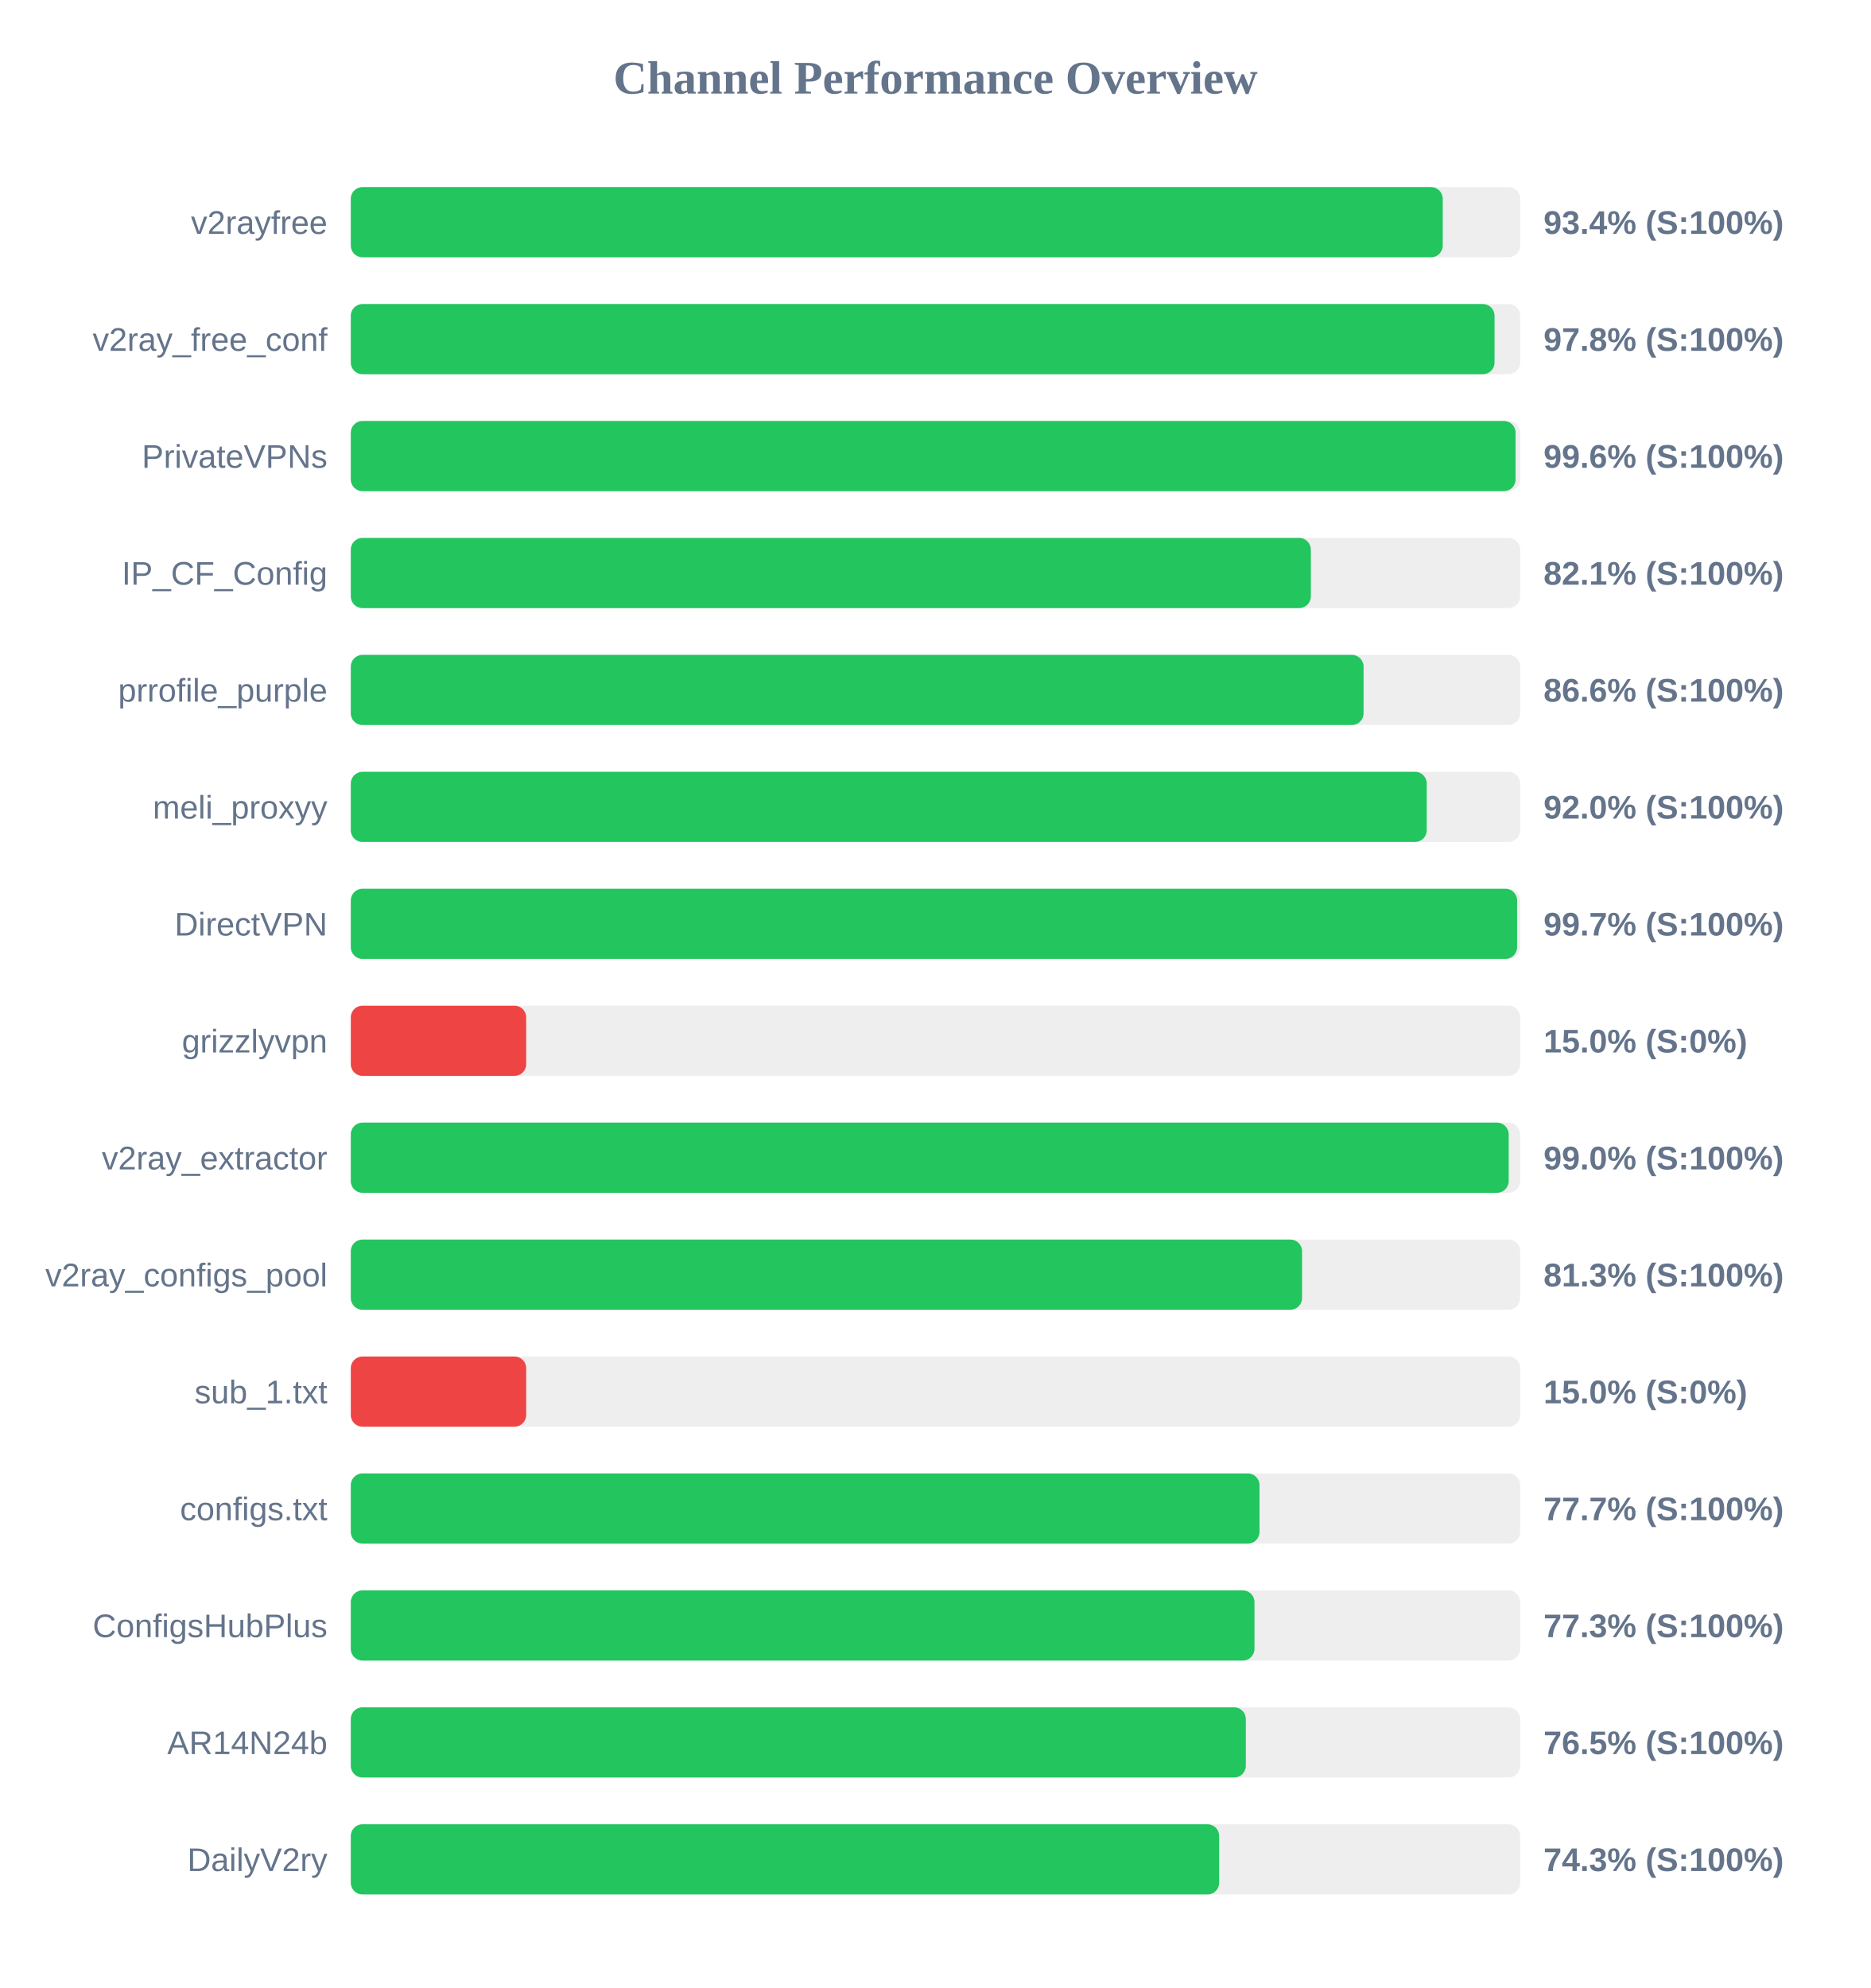
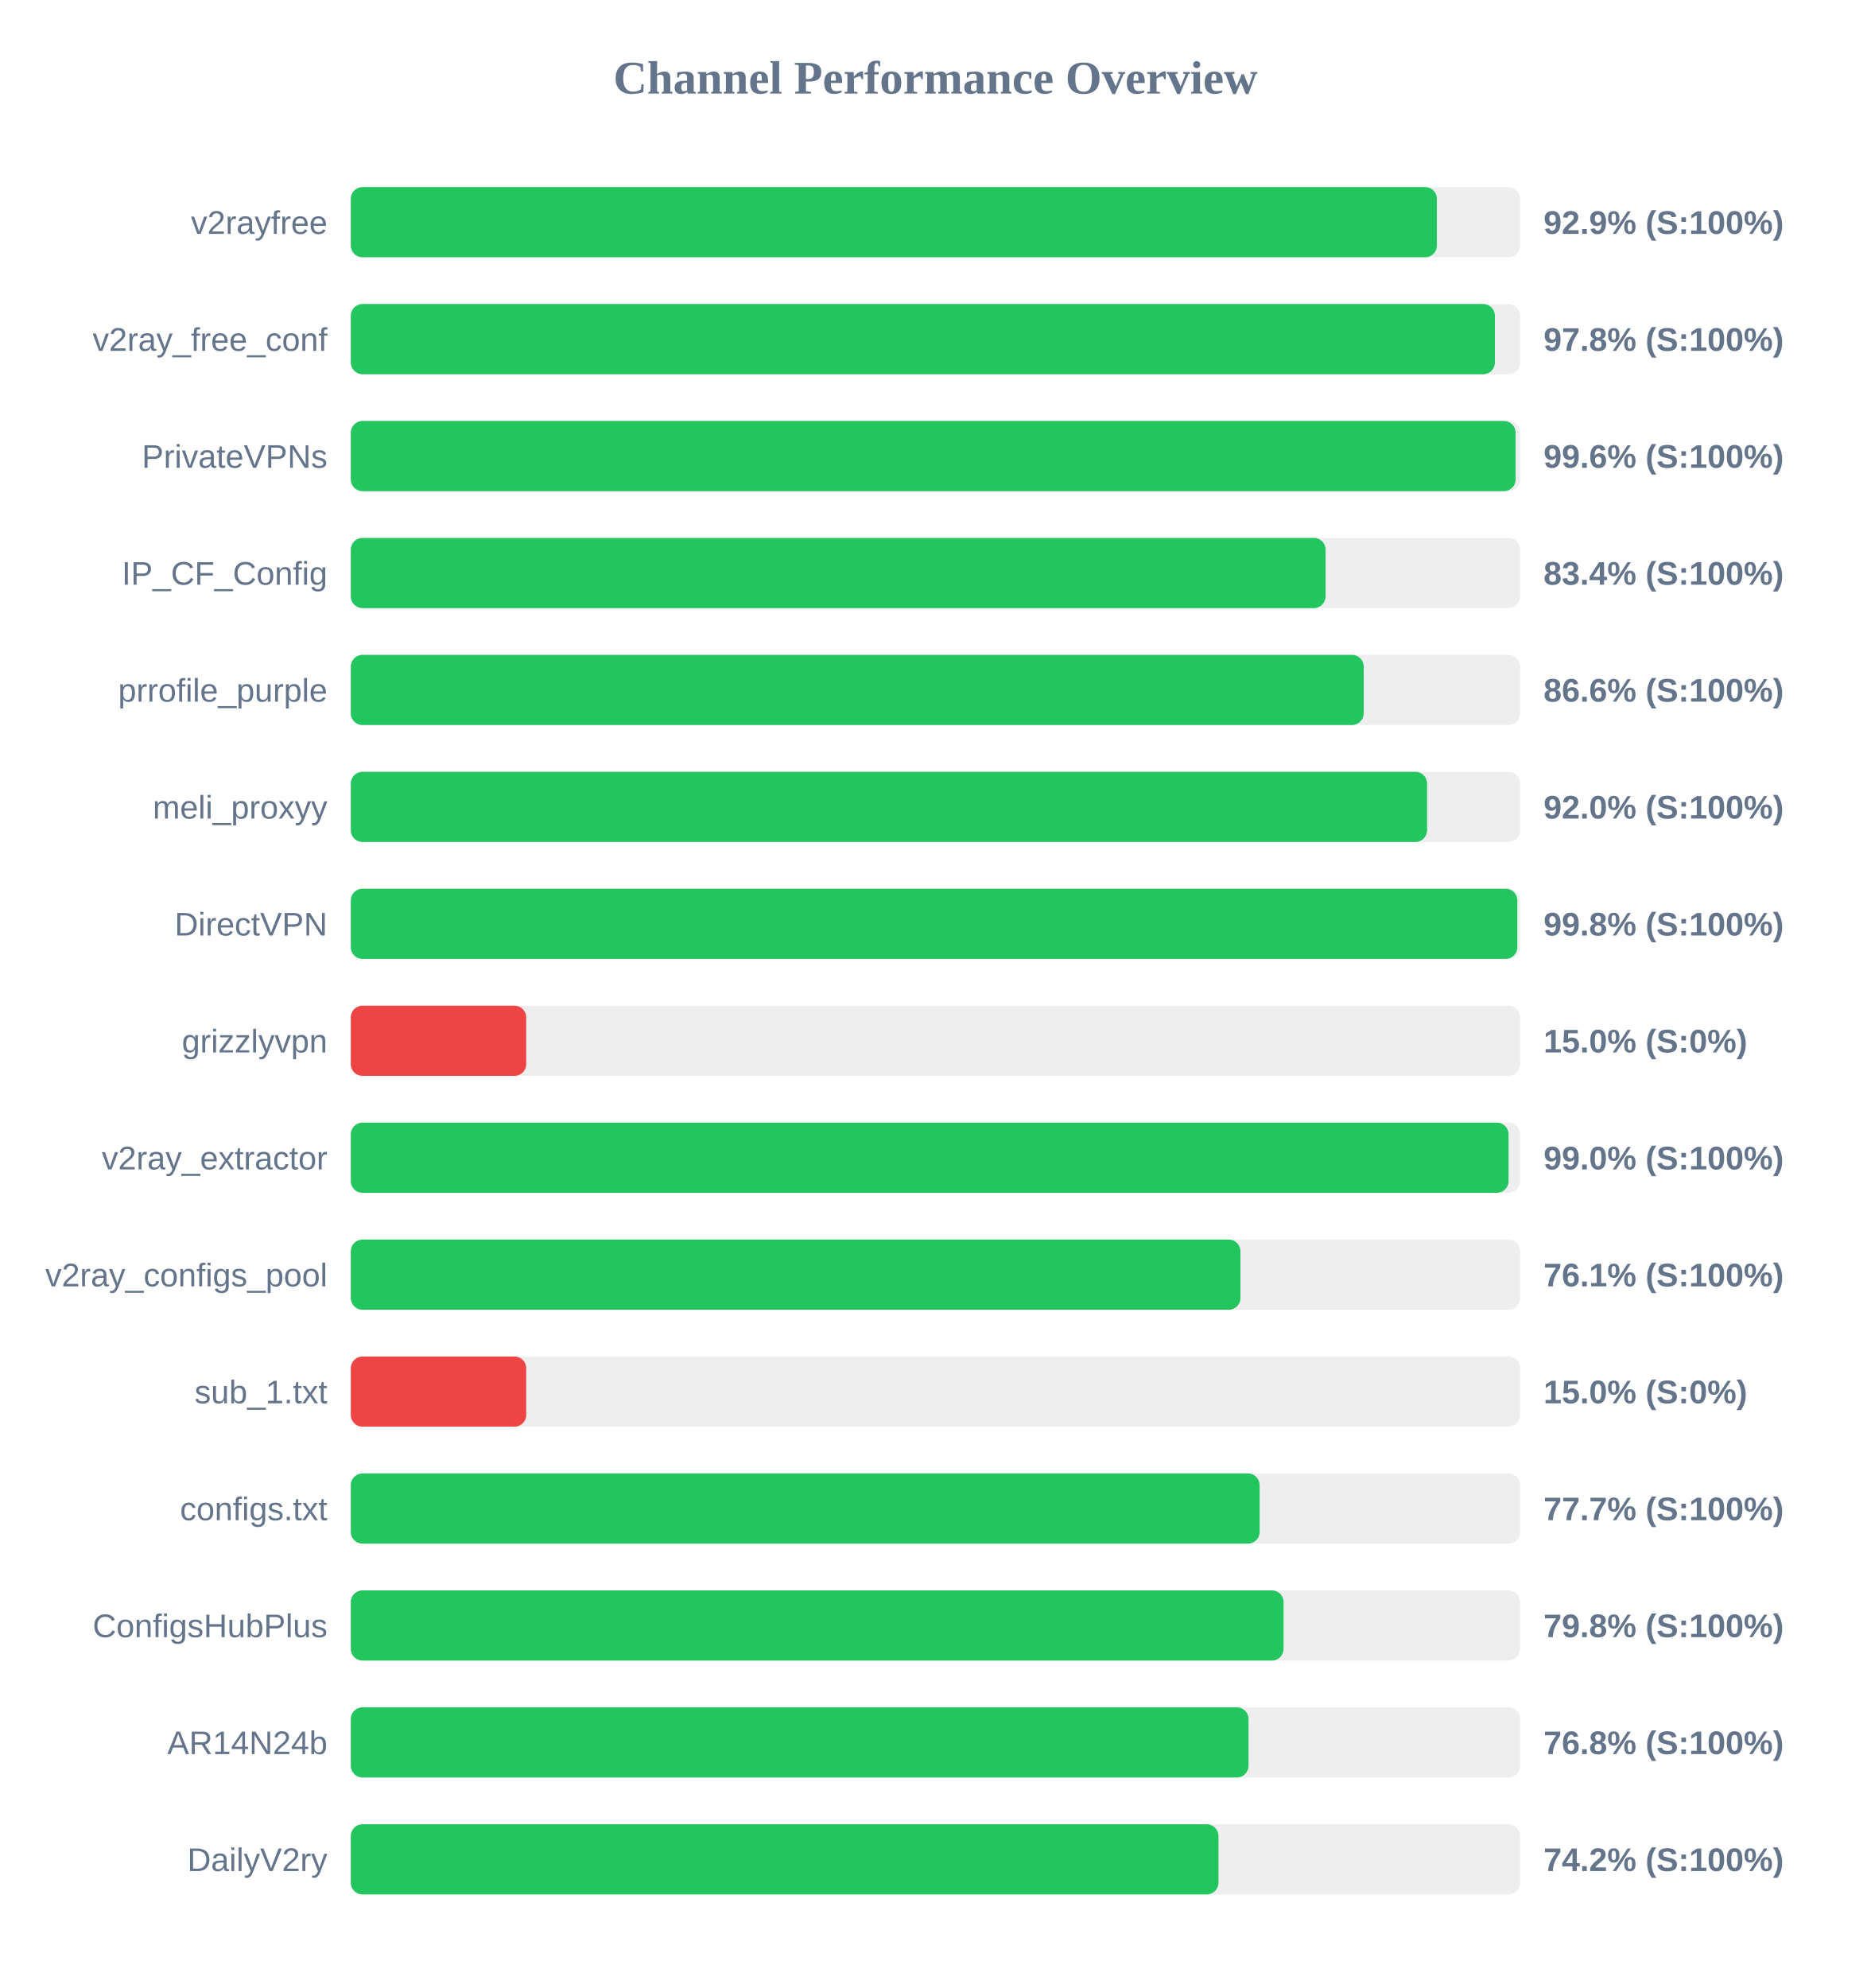
<svg xmlns="http://www.w3.org/2000/svg" width="800" height="850" version="1.1">
  <style>
        .row { font: 14px Arial; fill: #64748b; }
        .score { font: bold 14px Arial; fill: #64748b; }
    </style>
  <text x="400" y="40" text-anchor="middle" font-size="20px" font-weight="bold" fill="#64748b">Channel Performance Overview</text>
  <rect x="150" y="80" width="500" height="30" fill="#eee" rx="5" />
-   <rect x="150" y="80" width="466.9" height="30" fill="#22c55e" rx="5" />
+   <rect x="150" y="80" width="464.4" height="30" fill="#22c55e" rx="5" />
  <text x="140" y="100" text-anchor="end" class="row">v2rayfree</text>
-   <text x="660" y="100" text-anchor="start" class="score">93.4% (S:100%)</text>
+   <text x="660" y="100" text-anchor="start" class="score">92.9% (S:100%)</text>
  <rect x="150" y="130" width="500" height="30" fill="#eee" rx="5" />
-   <rect x="150" y="130" width="489.05" height="30" fill="#22c55e" rx="5" />
+   <rect x="150" y="130" width="489.2" height="30" fill="#22c55e" rx="5" />
  <text x="140" y="150" text-anchor="end" class="row">v2ray_free_conf</text>
  <text x="660" y="150" text-anchor="start" class="score">97.8% (S:100%)</text>
  <rect x="150" y="180" width="500" height="30" fill="#eee" rx="5" />
  <rect x="150" y="180" width="498.05" height="30" fill="#22c55e" rx="5" />
  <text x="140" y="200" text-anchor="end" class="row">PrivateVPNs</text>
  <text x="660" y="200" text-anchor="start" class="score">99.6% (S:100%)</text>
  <rect x="150" y="230" width="500" height="30" fill="#eee" rx="5" />
-   <rect x="150" y="230" width="410.5" height="30" fill="#22c55e" rx="5" />
+   <rect x="150" y="230" width="416.8" height="30" fill="#22c55e" rx="5" />
  <text x="140" y="250" text-anchor="end" class="row">IP_CF_Config</text>
-   <text x="660" y="250" text-anchor="start" class="score">82.1% (S:100%)</text>
+   <text x="660" y="250" text-anchor="start" class="score">83.4% (S:100%)</text>
  <rect x="150" y="280" width="500" height="30" fill="#eee" rx="5" />
-   <rect x="150" y="280" width="433.05" height="30" fill="#22c55e" rx="5" />
+   <rect x="150" y="280" width="433.1" height="30" fill="#22c55e" rx="5" />
  <text x="140" y="300" text-anchor="end" class="row">prrofile_purple</text>
  <text x="660" y="300" text-anchor="start" class="score">86.6% (S:100%)</text>
  <rect x="150" y="330" width="500" height="30" fill="#eee" rx="5" />
-   <rect x="150" y="330" width="460.05" height="30" fill="#22c55e" rx="5" />
+   <rect x="150" y="330" width="460.2" height="30" fill="#22c55e" rx="5" />
  <text x="140" y="350" text-anchor="end" class="row">meli_proxyy</text>
  <text x="660" y="350" text-anchor="start" class="score">92.0% (S:100%)</text>
  <rect x="150" y="380" width="500" height="30" fill="#eee" rx="5" />
-   <rect x="150" y="380" width="498.7" height="30" fill="#22c55e" rx="5" />
+   <rect x="150" y="380" width="498.8" height="30" fill="#22c55e" rx="5" />
  <text x="140" y="400" text-anchor="end" class="row">DirectVPN</text>
-   <text x="660" y="400" text-anchor="start" class="score">99.7% (S:100%)</text>
+   <text x="660" y="400" text-anchor="start" class="score">99.8% (S:100%)</text>
  <rect x="150" y="430" width="500" height="30" fill="#eee" rx="5" />
  <rect x="150" y="430" width="75.0" height="30" fill="#ef4444" rx="5" />
  <text x="140" y="450" text-anchor="end" class="row">grizzlyvpn</text>
  <text x="660" y="450" text-anchor="start" class="score">15.0% (S:0%)</text>
  <rect x="150" y="480" width="500" height="30" fill="#eee" rx="5" />
-   <rect x="150" y="480" width="495.1" height="30" fill="#22c55e" rx="5" />
+   <rect x="150" y="480" width="495.05" height="30" fill="#22c55e" rx="5" />
  <text x="140" y="500" text-anchor="end" class="row">v2ray_extractor</text>
  <text x="660" y="500" text-anchor="start" class="score">99.0% (S:100%)</text>
  <rect x="150" y="530" width="500" height="30" fill="#eee" rx="5" />
-   <rect x="150" y="530" width="406.75" height="30" fill="#22c55e" rx="5" />
+   <rect x="150" y="530" width="380.4" height="30" fill="#22c55e" rx="5" />
  <text x="140" y="550" text-anchor="end" class="row">v2ray_configs_pool</text>
-   <text x="660" y="550" text-anchor="start" class="score">81.3% (S:100%)</text>
+   <text x="660" y="550" text-anchor="start" class="score">76.1% (S:100%)</text>
  <rect x="150" y="580" width="500" height="30" fill="#eee" rx="5" />
  <rect x="150" y="580" width="75.0" height="30" fill="#ef4444" rx="5" />
  <text x="140" y="600" text-anchor="end" class="row">sub_1.txt</text>
  <text x="660" y="600" text-anchor="start" class="score">15.0% (S:0%)</text>
  <rect x="150" y="630" width="500" height="30" fill="#eee" rx="5" />
-   <rect x="150" y="630" width="388.55" height="30" fill="#22c55e" rx="5" />
+   <rect x="150" y="630" width="388.6" height="30" fill="#22c55e" rx="5" />
  <text x="140" y="650" text-anchor="end" class="row">configs.txt</text>
  <text x="660" y="650" text-anchor="start" class="score">77.7% (S:100%)</text>
  <rect x="150" y="680" width="500" height="30" fill="#eee" rx="5" />
-   <rect x="150" y="680" width="386.4" height="30" fill="#22c55e" rx="5" />
+   <rect x="150" y="680" width="398.85" height="30" fill="#22c55e" rx="5" />
  <text x="140" y="700" text-anchor="end" class="row">ConfigsHubPlus</text>
-   <text x="660" y="700" text-anchor="start" class="score">77.3% (S:100%)</text>
+   <text x="660" y="700" text-anchor="start" class="score">79.8% (S:100%)</text>
  <rect x="150" y="730" width="500" height="30" fill="#eee" rx="5" />
-   <rect x="150" y="730" width="382.7" height="30" fill="#22c55e" rx="5" />
+   <rect x="150" y="730" width="383.85" height="30" fill="#22c55e" rx="5" />
  <text x="140" y="750" text-anchor="end" class="row">AR14N24b</text>
-   <text x="660" y="750" text-anchor="start" class="score">76.5% (S:100%)</text>
+   <text x="660" y="750" text-anchor="start" class="score">76.8% (S:100%)</text>
  <rect x="150" y="780" width="500" height="30" fill="#eee" rx="5" />
-   <rect x="150" y="780" width="371.3" height="30" fill="#22c55e" rx="5" />
+   <rect x="150" y="780" width="371.0" height="30" fill="#22c55e" rx="5" />
  <text x="140" y="800" text-anchor="end" class="row">DailyV2ry</text>
-   <text x="660" y="800" text-anchor="start" class="score">74.3% (S:100%)</text>
+   <text x="660" y="800" text-anchor="start" class="score">74.2% (S:100%)</text>
</svg>
